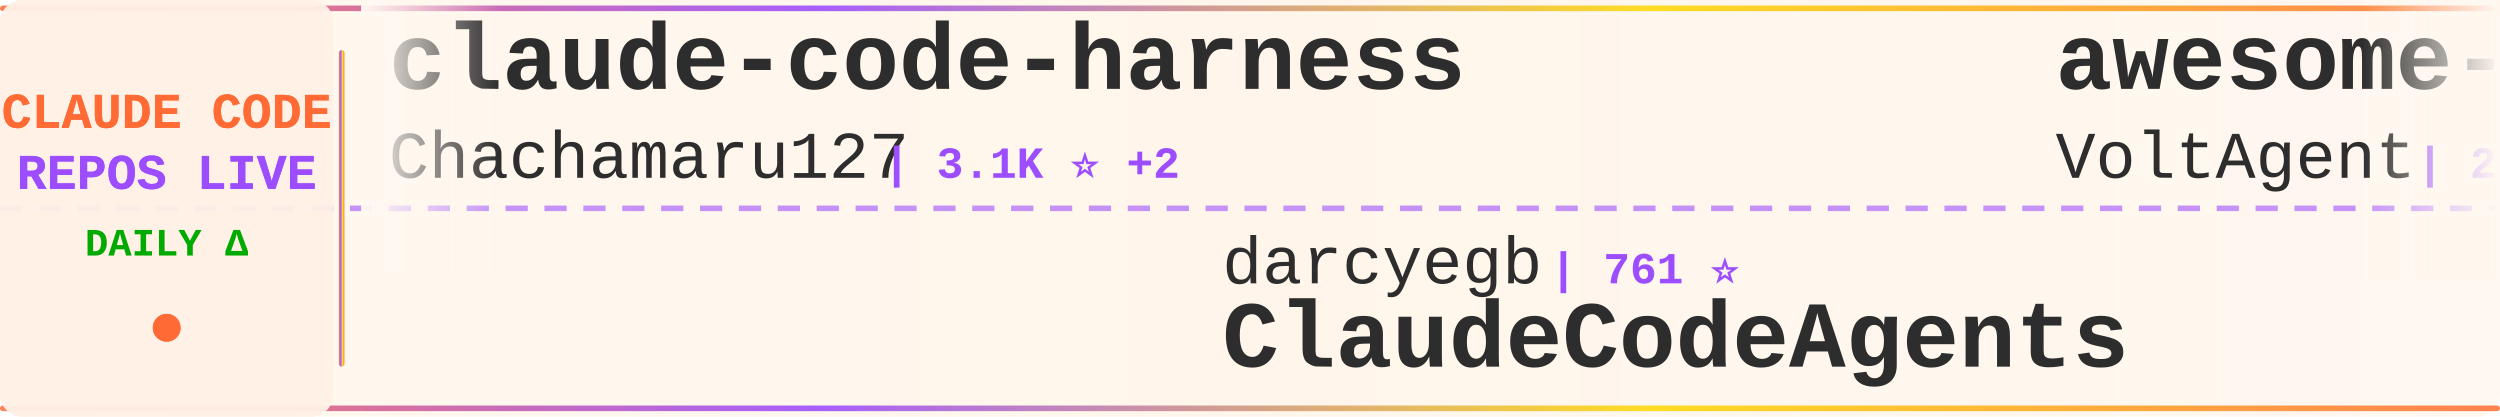
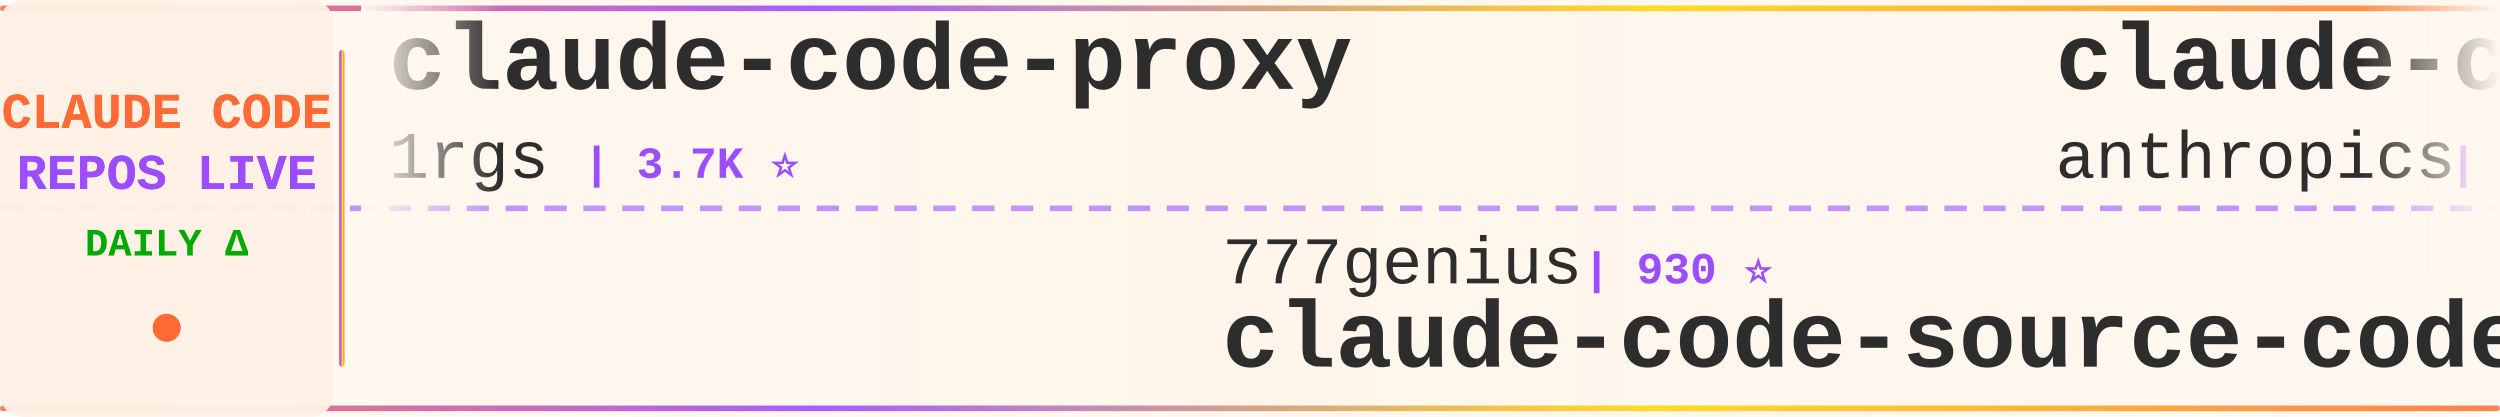
<svg xmlns="http://www.w3.org/2000/svg" width="900" height="150">
  <defs>
    <linearGradient id="tickerBg" x1="0%" y1="0%" x2="100%" y2="0%">
      <stop offset="0%" style="stop-color:#fff8f0;stop-opacity:0.98" />
      <stop offset="50%" style="stop-color:#fff5eb;stop-opacity:1" />
      <stop offset="100%" style="stop-color:#fff8f0;stop-opacity:0.98" />
    </linearGradient>
    <linearGradient id="borderGrad" x1="0%" y1="0%" x2="100%" y2="0%">
      <stop offset="0%" style="stop-color:#FF6B35;stop-opacity:0.85">
        <animate attributeName="stop-opacity" values="0.85;1;0.85" dur="2s" repeatCount="indefinite" />
      </stop>
      <stop offset="33%" style="stop-color:#9C4EFF;stop-opacity:0.9">
        <animate attributeName="stop-opacity" values="0.9;1;0.9" dur="2.2s" repeatCount="indefinite" />
      </stop>
      <stop offset="66%" style="stop-color:#FFD700;stop-opacity:0.85">
        <animate attributeName="stop-opacity" values="0.85;1;0.85" dur="1.8s" repeatCount="indefinite" />
      </stop>
      <stop offset="100%" style="stop-color:#FF6B35;stop-opacity:0.85">
        <animate attributeName="stop-opacity" values="0.85;1;0.85" dur="2s" repeatCount="indefinite" />
      </stop>
    </linearGradient>
    <filter id="textGlow">
      <feGaussianBlur stdDeviation="0.15" result="coloredBlur" />
      <feMerge>
        <feMergeNode in="coloredBlur" />
        <feMergeNode in="SourceGraphic" />
      </feMerge>
    </filter>
    <filter id="metricGlow">
      <feGaussianBlur stdDeviation="0.2" result="coloredBlur" />
      <feMerge>
        <feMergeNode in="coloredBlur" />
        <feMergeNode in="SourceGraphic" />
      </feMerge>
    </filter>
    <linearGradient id="leftFade" x1="0%" y1="0%" x2="100%" y2="0%">
      <stop offset="0%" style="stop-color:#fff8f0;stop-opacity:1" />
      <stop offset="100%" style="stop-color:#fff8f0;stop-opacity:0" />
    </linearGradient>
    <linearGradient id="rightFade" x1="0%" y1="0%" x2="100%" y2="0%">
      <stop offset="0%" style="stop-color:#fff8f0;stop-opacity:0" />
      <stop offset="100%" style="stop-color:#fff8f0;stop-opacity:1" />
    </linearGradient>
  </defs>
  <rect width="900" height="150" fill="url(#tickerBg)" rx="8" />
  <rect x="0" y="2" width="900" height="2" fill="url(#borderGrad)" rx="1" />
  <rect x="0" y="146" width="900" height="2" fill="url(#borderGrad)" rx="1" />
  <line x1="0" y1="75" x2="900" y2="75" stroke="#9C4EFF" stroke-width="2" stroke-dasharray="8 6" opacity="0.6" />
  <rect x="0" y="0" width="120" height="150" fill="#fff0e6" opacity="0.95" rx="8" />
  <text x="60" y="46" font-family="'Courier New', monospace" font-size="18" font-weight="bold" fill="#FF6B35" text-anchor="middle" filter="url(#textGlow)">
    CLAUDE CODE
  </text>
  <text x="60" y="68" font-family="'Courier New', monospace" font-size="18" font-weight="bold" fill="#9C4EFF" text-anchor="middle" filter="url(#textGlow)">
    REPOS LIVE
  </text>
  <text x="60" y="92" font-family="'Courier New', monospace" font-size="14" font-weight="bold" fill="#00aa00" text-anchor="middle">
    DAILY Δ
  </text>
  <circle cx="60" cy="118" r="5" fill="#FF6B35" filter="url(#metricGlow)">
    <animate attributeName="r" values="4;6;4" dur="1.5s" repeatCount="indefinite" />
    <animate attributeName="opacity" values="0.6;1;0.6" dur="1.5s" repeatCount="indefinite" />
  </circle>
  <rect x="122" y="18" width="2" height="114" fill="url(#borderGrad)" rx="1" />
  <clipPath id="tickerClip">
    <rect x="130" y="0" width="770" height="150" />
  </clipPath>
  <g clip-path="url(#tickerClip)">
    <g id="tickerItems">
      <animateTransform attributeName="transform" attributeType="XML" type="translate" from="0 0" to="-3000 0" dur="54s" repeatCount="indefinite" />
      <g transform="translate(0, 0)">
-         <text x="140" y="32" font-family="'Courier New', monospace" font-size="34" font-weight="bold" fill="#2d2d2d">claude-code-harness</text>
-         <text x="140" y="64" font-family="'Courier New', monospace" font-size="24" font-weight="normal" fill="#2d2d2d" opacity="1.0">Chachamaru127</text>
-         <text x="318" y="64" font-family="'Courier New', monospace" font-size="16" font-weight="bold" fill="#9C4EFF"> | 3.1K ⭐ +2</text>
+         <text x="140" y="32" font-family="'Courier New', monospace" font-size="34" font-weight="bold" fill="#2d2d2d">claude-code-proxy</text>
+         <text x="140" y="64" font-family="'Courier New', monospace" font-size="24" font-weight="normal" fill="#2d2d2d" opacity="1.0">1rgs</text>
+         <text x="210" y="64" font-family="'Courier New', monospace" font-size="16" font-weight="bold" fill="#9C4EFF"> | 3.7K ⭐</text>
      </g>
      <g transform="translate(300, 0)">
-         <text x="140" y="102" font-family="'Courier New', monospace" font-size="24" font-weight="normal" fill="#2d2d2d" opacity="1.0">darcyegb</text>
-         <text x="258" y="102" font-family="'Courier New', monospace" font-size="16" font-weight="bold" fill="#9C4EFF"> | 761 ⭐</text>
-         <text x="140" y="132" font-family="'Courier New', monospace" font-size="34" font-weight="bold" fill="#2d2d2d">ClaudeCodeAgents</text>
+         <text x="140" y="102" font-family="'Courier New', monospace" font-size="24" font-weight="normal" fill="#2d2d2d" opacity="1.0">777genius</text>
+         <text x="270" y="102" font-family="'Courier New', monospace" font-size="16" font-weight="bold" fill="#9C4EFF"> | 930 ⭐</text>
+         <text x="140" y="132" font-family="'Courier New', monospace" font-size="34" font-weight="bold" fill="#2d2d2d">claude-code-source-code</text>
      </g>
      <g transform="translate(600, 0)">
+         <text x="140" y="32" font-family="'Courier New', monospace" font-size="34" font-weight="bold" fill="#2d2d2d">claude-code-security-rev...</text>
+         <text x="140" y="64" font-family="'Courier New', monospace" font-size="24" font-weight="normal" fill="#2d2d2d" opacity="1.0">anthropics</text>
+         <text x="282" y="64" font-family="'Courier New', monospace" font-size="16" font-weight="bold" fill="#9C4EFF"> | 6.2K ⭐</text>
+       </g>
+       <g transform="translate(900, 0)">
+         <text x="140" y="102" font-family="'Courier New', monospace" font-size="24" font-weight="normal" fill="#2d2d2d" opacity="1.0">ykdojo</text>
+         <text x="234" y="102" font-family="'Courier New', monospace" font-size="16" font-weight="bold" fill="#9C4EFF"> | 10.1K ⭐</text>
+         <text x="140" y="132" font-family="'Courier New', monospace" font-size="34" font-weight="bold" fill="#2d2d2d">claude-code-tips</text>
+       </g>
+       <g transform="translate(1200, 0)">
+         <text x="140" y="32" font-family="'Courier New', monospace" font-size="34" font-weight="bold" fill="#2d2d2d">claude-code-webui</text>
+         <text x="140" y="64" font-family="'Courier New', monospace" font-size="24" font-weight="normal" fill="#2d2d2d" opacity="1.0">sugyan</text>
+         <text x="234" y="64" font-family="'Courier New', monospace" font-size="16" font-weight="bold" fill="#9C4EFF"> | 1.1K ⭐</text>
+       </g>
+       <g transform="translate(1500, 0)">
+         <text x="140" y="102" font-family="'Courier New', monospace" font-size="24" font-weight="normal" fill="#2d2d2d" opacity="1.0">AICoderTudou</text>
+         <text x="306" y="102" font-family="'Courier New', monospace" font-size="16" font-weight="bold" fill="#9C4EFF"> | 495 ⭐</text>
+         <text x="140" y="132" font-family="'Courier New', monospace" font-size="34" font-weight="bold" fill="#2d2d2d">claude-code-tudou</text>
+       </g>
+       <g transform="translate(1800, 0)">
        <text x="140" y="32" font-family="'Courier New', monospace" font-size="34" font-weight="bold" fill="#2d2d2d">awesome-claude-code-suba...</text>
        <text x="140" y="64" font-family="'Courier New', monospace" font-size="24" font-weight="normal" fill="#2d2d2d" opacity="1.0">VoltAgent</text>
-         <text x="270" y="64" font-family="'Courier New', monospace" font-size="16" font-weight="bold" fill="#9C4EFF"> | 24.9K ⭐ +7</text>
-       </g>
-       <g transform="translate(900, 0)">
-         <text x="140" y="102" font-family="'Courier New', monospace" font-size="24" font-weight="normal" fill="#2d2d2d" opacity="1.0">fuergaosi233</text>
-         <text x="306" y="102" font-family="'Courier New', monospace" font-size="16" font-weight="bold" fill="#9C4EFF"> | 2.8K ⭐</text>
-         <text x="140" y="132" font-family="'Courier New', monospace" font-size="34" font-weight="bold" fill="#2d2d2d">claude-code-proxy</text>
-       </g>
-       <g transform="translate(1200, 0)">
-         <text x="140" y="32" font-family="'Courier New', monospace" font-size="34" font-weight="bold" fill="#2d2d2d">claude-code-router</text>
-         <text x="140" y="64" font-family="'Courier New', monospace" font-size="24" font-weight="normal" fill="#2d2d2d" opacity="1.0">musistudio</text>
-         <text x="282" y="64" font-family="'Courier New', monospace" font-size="16" font-weight="bold" fill="#9C4EFF"> | 37.1K ⭐ +4</text>
-       </g>
-       <g transform="translate(1500, 0)">
-         <text x="140" y="102" font-family="'Courier New', monospace" font-size="24" font-weight="normal" fill="#2d2d2d" opacity="1.0">kodu-ai</text>
-         <text x="246" y="102" font-family="'Courier New', monospace" font-size="16" font-weight="bold" fill="#9C4EFF"> | 5.2K ⭐ -1</text>
-         <text x="140" y="132" font-family="'Courier New', monospace" font-size="34" font-weight="bold" fill="#2d2d2d">claude-coder</text>
-       </g>
-       <g transform="translate(1800, 0)">
-         <text x="140" y="32" font-family="'Courier New', monospace" font-size="34" font-weight="bold" fill="#2d2d2d">claude-code-source</text>
-         <text x="140" y="64" font-family="'Courier New', monospace" font-size="24" font-weight="normal" fill="#2d2d2d" opacity="1.0">AprilNEA</text>
-         <text x="258" y="64" font-family="'Courier New', monospace" font-size="16" font-weight="bold" fill="#9C4EFF"> | 391 ⭐</text>
+         <text x="270" y="64" font-family="'Courier New', monospace" font-size="16" font-weight="bold" fill="#9C4EFF"> | 24.9K ⭐ +3</text>
      </g>
      <g transform="translate(2100, 0)">
-         <text x="140" y="102" font-family="'Courier New', monospace" font-size="24" font-weight="normal" fill="#2d2d2d" opacity="1.0">OrcaWhisper</text>
-         <text x="294" y="102" font-family="'Courier New', monospace" font-size="16" font-weight="bold" fill="#9C4EFF"> | 94 ⭐</text>
+         <text x="140" y="102" font-family="'Courier New', monospace" font-size="24" font-weight="normal" fill="#2d2d2d" opacity="1.0">pengchengneo</text>
+         <text x="306" y="102" font-family="'Courier New', monospace" font-size="16" font-weight="bold" fill="#9C4EFF"> | 1.8K ⭐</text>
        <text x="140" y="132" font-family="'Courier New', monospace" font-size="34" font-weight="bold" fill="#2d2d2d">Claude-Code</text>
      </g>
      <g transform="translate(2400, 0)">
-         <text x="140" y="32" font-family="'Courier New', monospace" font-size="34" font-weight="bold" fill="#2d2d2d">claude-code-from-source</text>
-         <text x="140" y="64" font-family="'Courier New', monospace" font-size="24" font-weight="normal" fill="#2d2d2d" opacity="1.0">alejandrobalderas</text>
-         <text x="366" y="64" font-family="'Courier New', monospace" font-size="16" font-weight="bold" fill="#9C4EFF"> | 2.8K ⭐</text>
+         <text x="140" y="32" font-family="'Courier New', monospace" font-size="34" font-weight="bold" fill="#2d2d2d">skills</text>
+         <text x="140" y="64" font-family="'Courier New', monospace" font-size="24" font-weight="normal" fill="#2d2d2d" opacity="1.0">anthropics</text>
+         <text x="282" y="64" font-family="'Courier New', monospace" font-size="16" font-weight="bold" fill="#9C4EFF"> | 175.2K ⭐ +5</text>
      </g>
      <g transform="translate(2700, 0)">
-         <text x="140" y="102" font-family="'Courier New', monospace" font-size="24" font-weight="normal" fill="#2d2d2d" opacity="1.0">VILA-Lab</text>
-         <text x="258" y="102" font-family="'Courier New', monospace" font-size="16" font-weight="bold" fill="#9C4EFF"> | 2.1K ⭐</text>
-         <text x="140" y="132" font-family="'Courier New', monospace" font-size="34" font-weight="bold" fill="#2d2d2d">Dive-into-Claude-Code</text>
+         <text x="140" y="102" font-family="'Courier New', monospace" font-size="24" font-weight="normal" fill="#2d2d2d" opacity="1.0">OneRedOak</text>
+         <text x="270" y="102" font-family="'Courier New', monospace" font-size="16" font-weight="bold" fill="#9C4EFF"> | 3.9K ⭐</text>
+         <text x="140" y="132" font-family="'Courier New', monospace" font-size="34" font-weight="bold" fill="#2d2d2d">claude-code-workflows</text>
      </g>
      <g transform="translate(3000, 0)">
-         <text x="140" y="32" font-family="'Courier New', monospace" font-size="34" font-weight="bold" fill="#2d2d2d">claude-code-harness</text>
-         <text x="140" y="64" font-family="'Courier New', monospace" font-size="24" font-weight="normal" fill="#2d2d2d" opacity="1.0">Chachamaru127</text>
-         <text x="318" y="64" font-family="'Courier New', monospace" font-size="16" font-weight="bold" fill="#9C4EFF"> | 3.1K ⭐ +2</text>
+         <text x="140" y="32" font-family="'Courier New', monospace" font-size="34" font-weight="bold" fill="#2d2d2d">claude-code-proxy</text>
+         <text x="140" y="64" font-family="'Courier New', monospace" font-size="24" font-weight="normal" fill="#2d2d2d" opacity="1.0">1rgs</text>
+         <text x="210" y="64" font-family="'Courier New', monospace" font-size="16" font-weight="bold" fill="#9C4EFF"> | 3.7K ⭐</text>
      </g>
      <g transform="translate(3300, 0)">
-         <text x="140" y="102" font-family="'Courier New', monospace" font-size="24" font-weight="normal" fill="#2d2d2d" opacity="1.0">darcyegb</text>
-         <text x="258" y="102" font-family="'Courier New', monospace" font-size="16" font-weight="bold" fill="#9C4EFF"> | 761 ⭐</text>
-         <text x="140" y="132" font-family="'Courier New', monospace" font-size="34" font-weight="bold" fill="#2d2d2d">ClaudeCodeAgents</text>
+         <text x="140" y="102" font-family="'Courier New', monospace" font-size="24" font-weight="normal" fill="#2d2d2d" opacity="1.0">777genius</text>
+         <text x="270" y="102" font-family="'Courier New', monospace" font-size="16" font-weight="bold" fill="#9C4EFF"> | 930 ⭐</text>
+         <text x="140" y="132" font-family="'Courier New', monospace" font-size="34" font-weight="bold" fill="#2d2d2d">claude-code-source-code</text>
      </g>
      <g transform="translate(3600, 0)">
-         <text x="140" y="32" font-family="'Courier New', monospace" font-size="34" font-weight="bold" fill="#2d2d2d">awesome-claude-code-suba...</text>
-         <text x="140" y="64" font-family="'Courier New', monospace" font-size="24" font-weight="normal" fill="#2d2d2d" opacity="1.0">VoltAgent</text>
-         <text x="270" y="64" font-family="'Courier New', monospace" font-size="16" font-weight="bold" fill="#9C4EFF"> | 24.9K ⭐ +7</text>
+         <text x="140" y="32" font-family="'Courier New', monospace" font-size="34" font-weight="bold" fill="#2d2d2d">claude-code-security-rev...</text>
+         <text x="140" y="64" font-family="'Courier New', monospace" font-size="24" font-weight="normal" fill="#2d2d2d" opacity="1.0">anthropics</text>
+         <text x="282" y="64" font-family="'Courier New', monospace" font-size="16" font-weight="bold" fill="#9C4EFF"> | 6.2K ⭐</text>
      </g>
      <g transform="translate(3900, 0)">
-         <text x="140" y="102" font-family="'Courier New', monospace" font-size="24" font-weight="normal" fill="#2d2d2d" opacity="1.0">fuergaosi233</text>
-         <text x="306" y="102" font-family="'Courier New', monospace" font-size="16" font-weight="bold" fill="#9C4EFF"> | 2.8K ⭐</text>
-         <text x="140" y="132" font-family="'Courier New', monospace" font-size="34" font-weight="bold" fill="#2d2d2d">claude-code-proxy</text>
+         <text x="140" y="102" font-family="'Courier New', monospace" font-size="24" font-weight="normal" fill="#2d2d2d" opacity="1.0">ykdojo</text>
+         <text x="234" y="102" font-family="'Courier New', monospace" font-size="16" font-weight="bold" fill="#9C4EFF"> | 10.1K ⭐</text>
+         <text x="140" y="132" font-family="'Courier New', monospace" font-size="34" font-weight="bold" fill="#2d2d2d">claude-code-tips</text>
      </g>
    </g>
  </g>
  <rect x="130" y="0" width="50" height="100" fill="url(#leftFade)" />
  <rect x="850" y="0" width="50" height="100" fill="url(#rightFade)" />
</svg>
